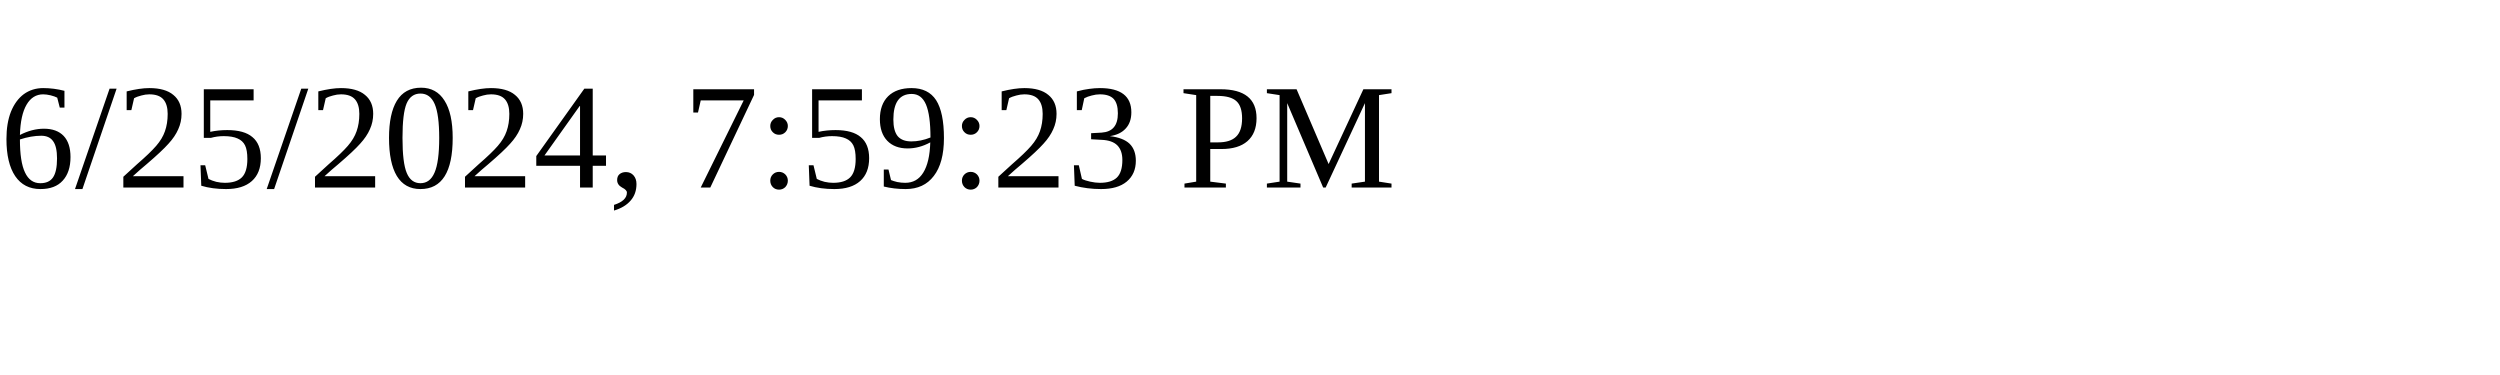
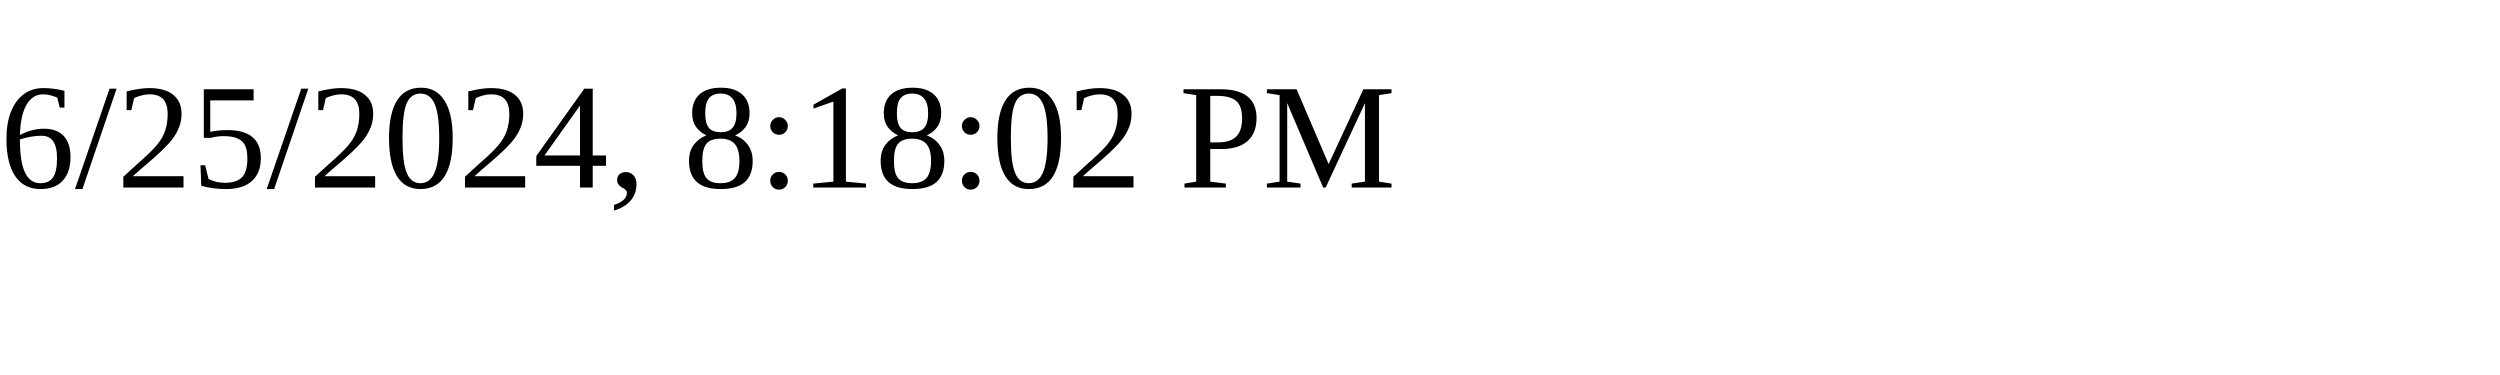
<svg xmlns="http://www.w3.org/2000/svg" height="30" width="200">
-   <text x="0" y="15">6/25/2024, 7:59:23 PM</text>
+   <text x="0" y="15">6/25/2024, 8:18:02 PM</text>
</svg>
